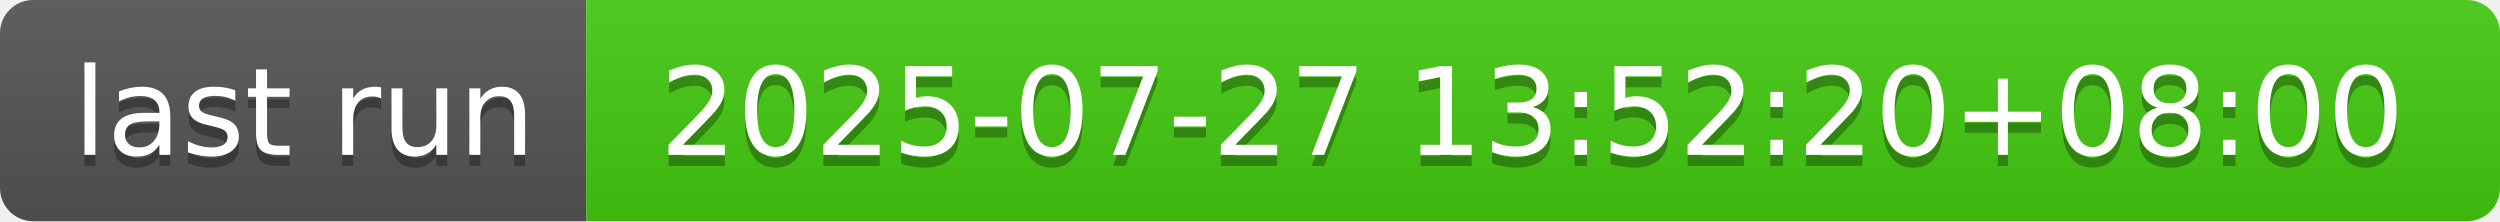
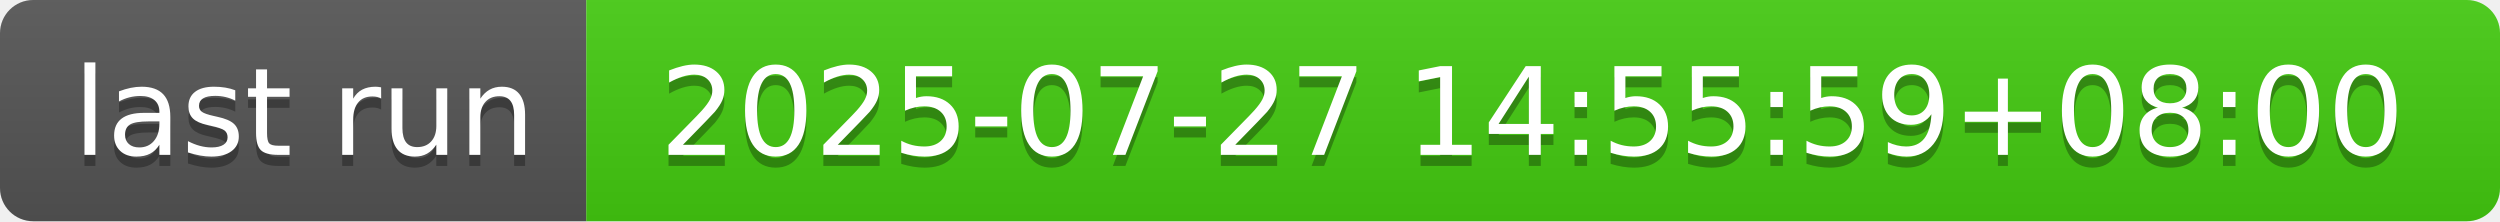
- <svg xmlns="http://www.w3.org/2000/svg" width="226" height="20" role="img" aria-label="last run: 2025-07-27 13:52:20+08:00">
+ <svg xmlns="http://www.w3.org/2000/svg" width="226" height="20" role="img" aria-label="last run: 2025-07-27 14:55:59+08:00">
  <linearGradient id="s" x2="0" y2="100%">
    <stop offset="0" stop-color="#bbb" stop-opacity=".1" />
    <stop offset="1" stop-opacity=".1" />
  </linearGradient>
  <clipPath id="r">
    <rect width="226" height="20" rx="3" fill="#fff" />
  </clipPath>
  <g clip-path="url(#r)">
    <rect width="53" height="20" fill="#555" />
    <rect x="53" width="173" height="20" fill="#4c1" />
    <rect width="226" height="20" fill="url(#s)" />
  </g>
  <g fill="#fff" text-anchor="middle" font-family="Verdana,Geneva,DejaVu Sans,sans-serif" text-rendering="geometricPrecision" font-size="110">
    <text aria-hidden="true" x="275" y="150" fill="#010101" fill-opacity=".3" transform="scale(.1)" textLength="430">last run</text>
    <text x="275" y="140" transform="scale(.1)" fill="#fff" textLength="430">last run</text>
-     <text aria-hidden="true" x="1385" y="150" fill="#010101" fill-opacity=".3" transform="scale(.1)" textLength="1630">2025-07-27 13:52:20+08:00</text>
-     <text x="1385" y="140" transform="scale(.1)" fill="#fff" textLength="1630">2025-07-27 13:52:20+08:00</text>
+     <text aria-hidden="true" x="1385" y="150" fill="#010101" fill-opacity=".3" transform="scale(.1)" textLength="1630">2025-07-27 14:55:59+08:00</text>
+     <text x="1385" y="140" transform="scale(.1)" fill="#fff" textLength="1630">2025-07-27 14:55:59+08:00</text>
  </g>
</svg>
